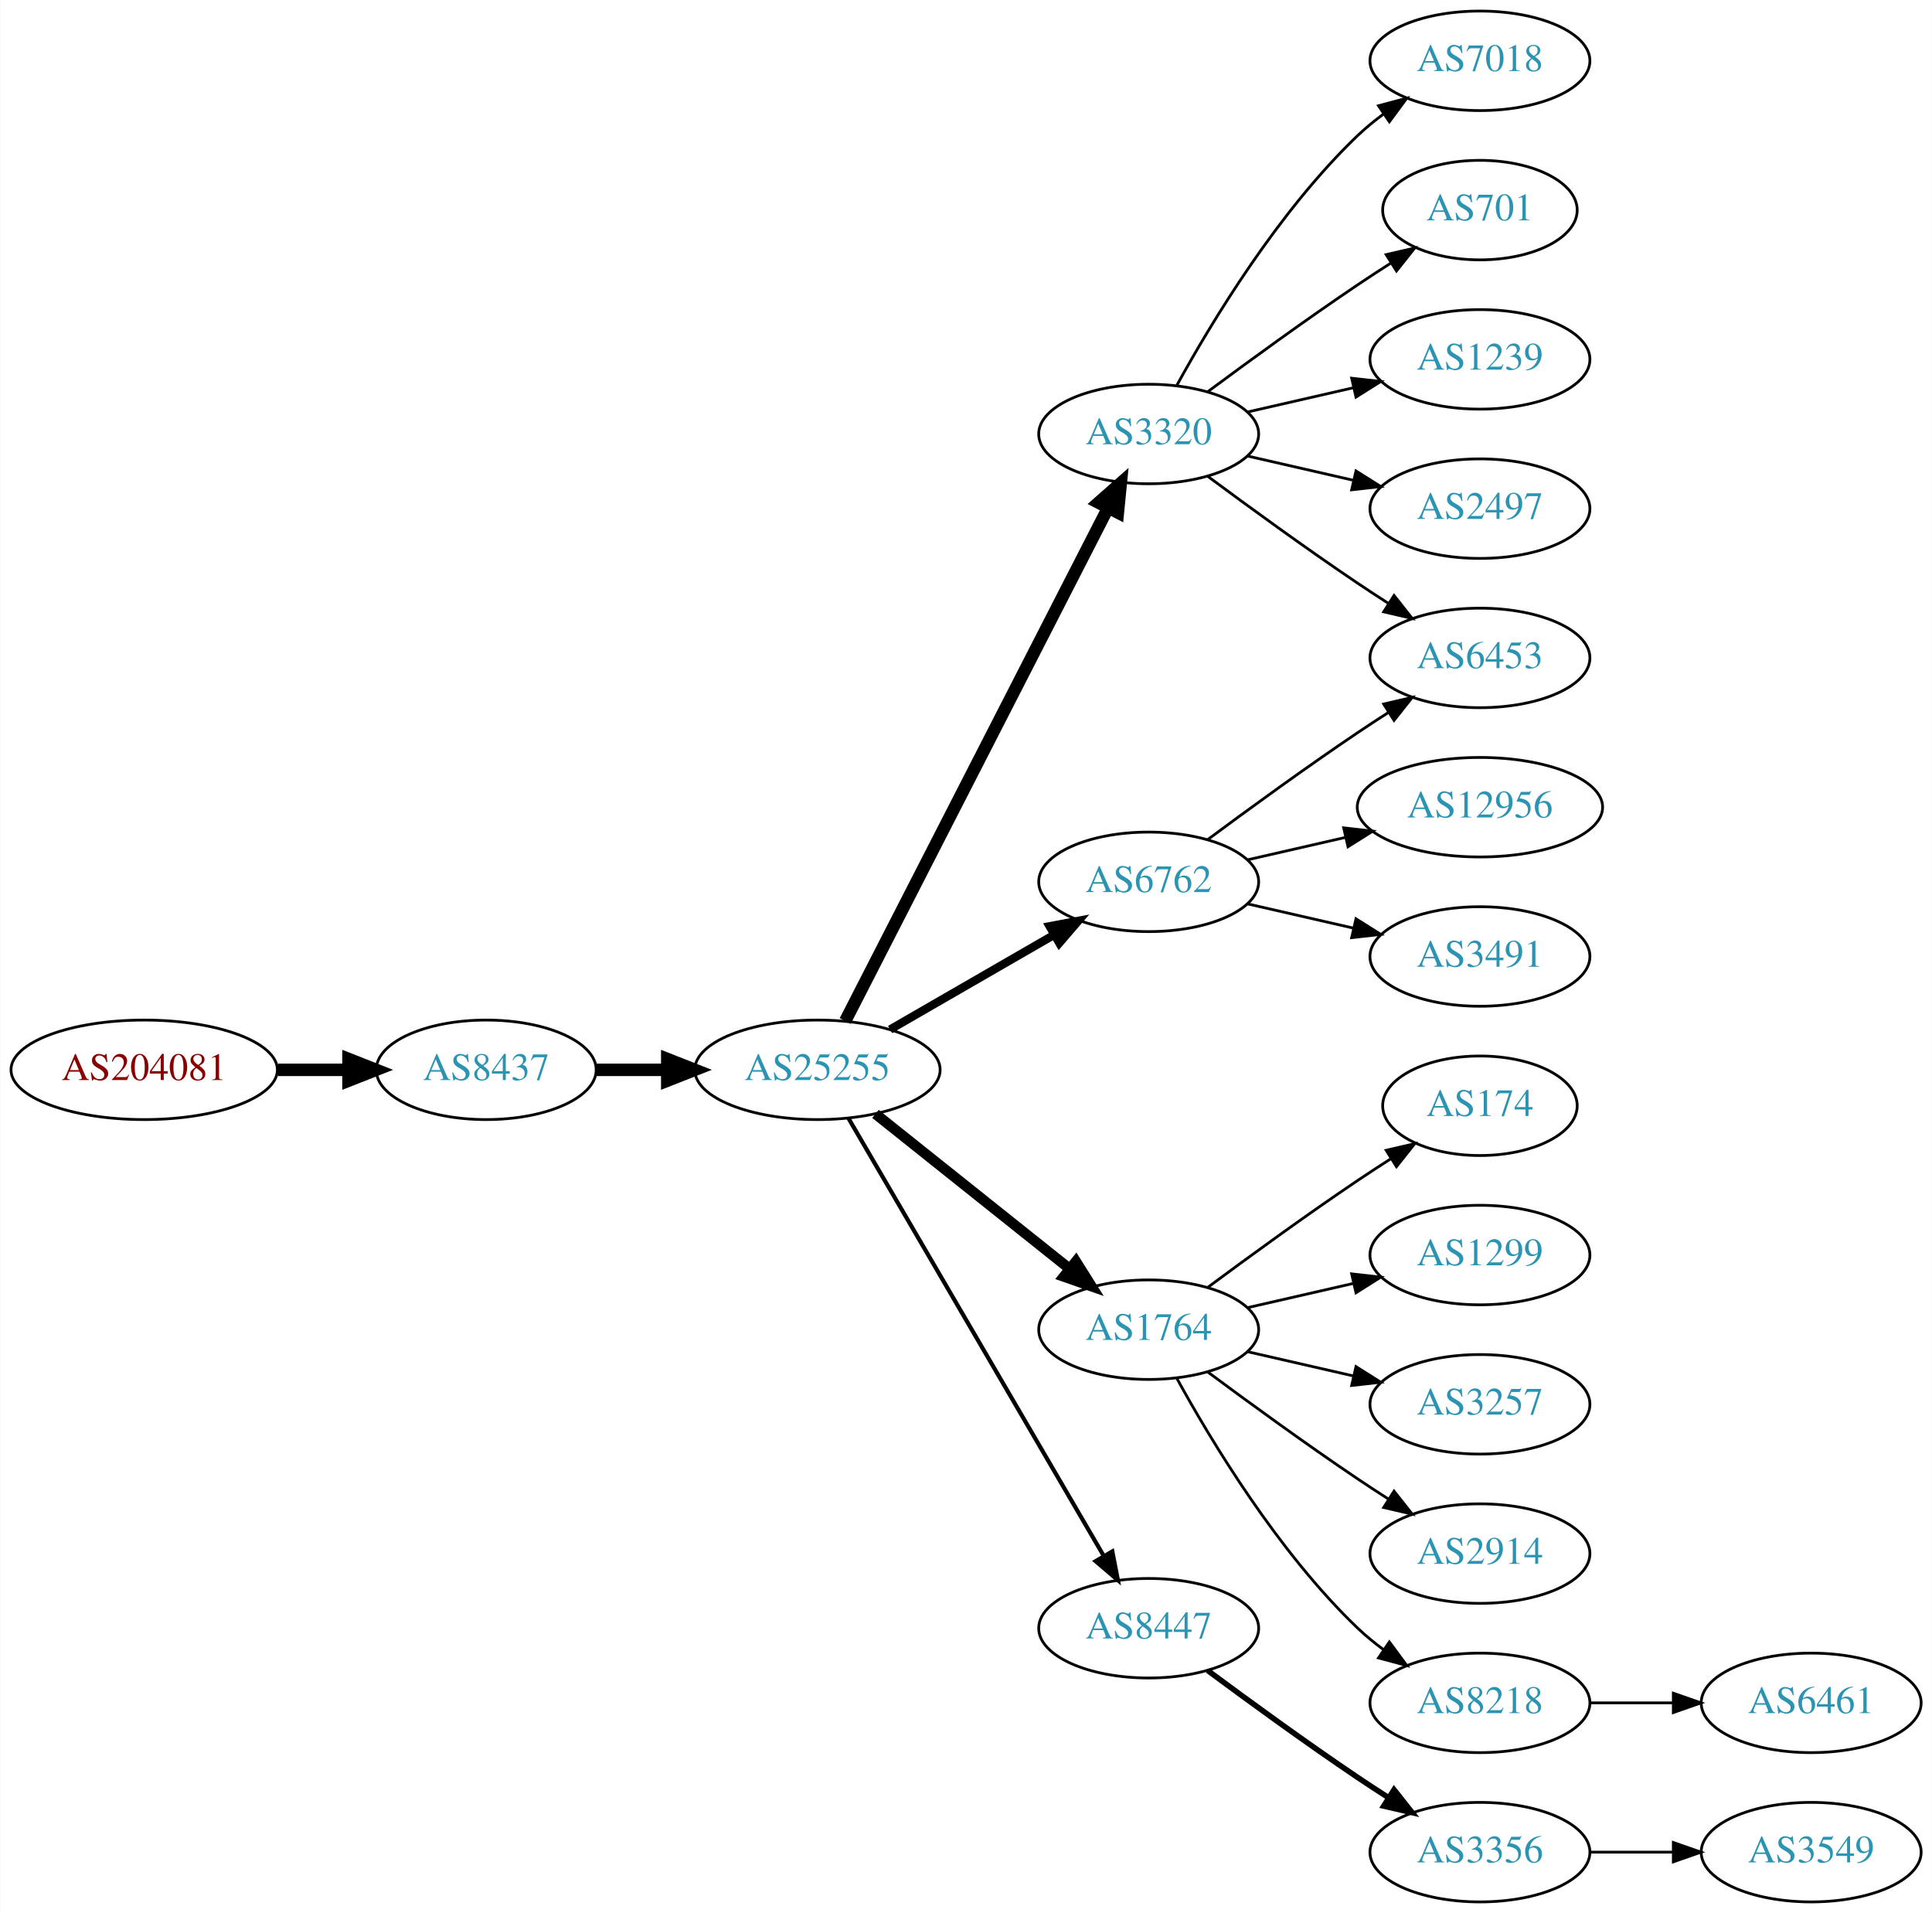
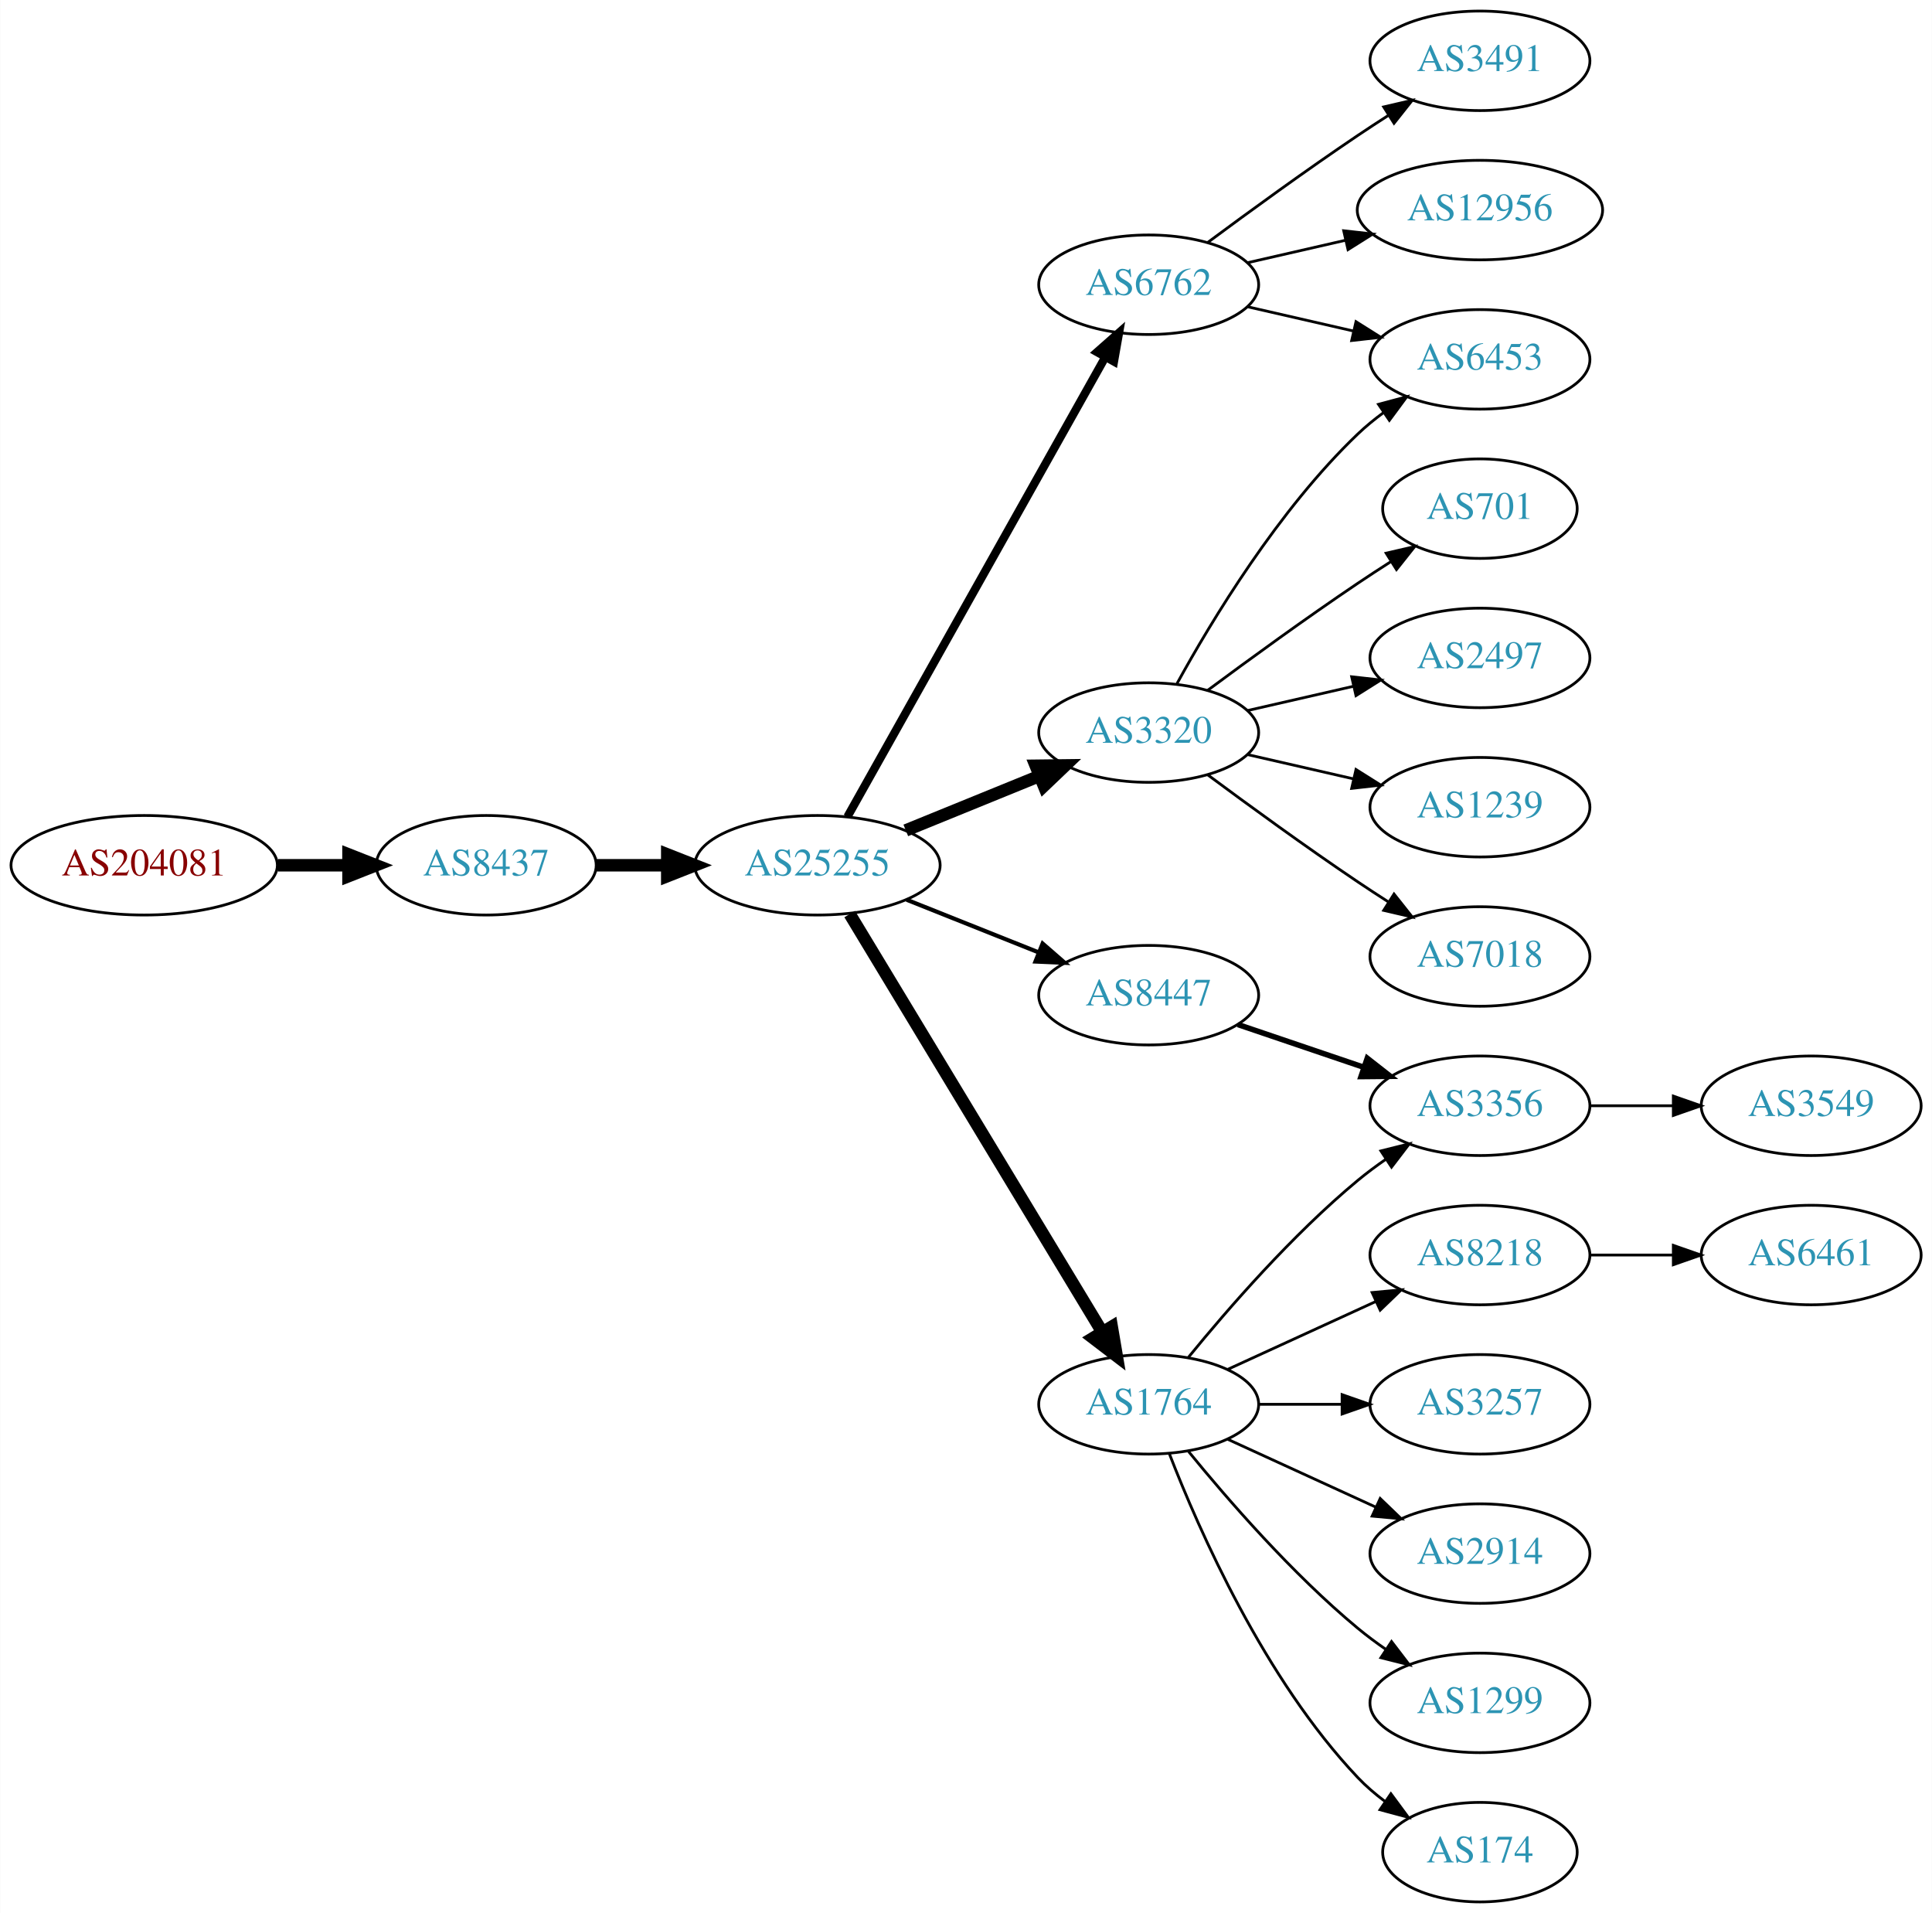
<svg xmlns="http://www.w3.org/2000/svg" xmlns:xlink="http://www.w3.org/1999/xlink" width="699pt" height="692pt" viewBox="0.00 0.00 698.85 692.00">
  <g id="graph0" class="graph" transform="scale(1 1) rotate(0) translate(4 688)">
    <polygon fill="white" stroke="none" points="-4,4 -4,-688 694.855,-688 694.855,4 -4,4" />
    <g id="node1" class="node">
      <g id="a_node1">
        <a xlink:href="/asn/204081" xlink:title="AS204081 ~ IMENDO GmbH [AT]">
-           <ellipse fill="#ffffff" stroke="black" cx="48.096" cy="-301" rx="48.192" ry="18" />
-           <text text-anchor="middle" x="48.096" y="-297.3" font-family="Times,serif" font-size="14.00" fill="#880000">AS204081</text>
+           <ellipse fill="#ffffff" stroke="black" cx="48.096" cy="-375" rx="48.192" ry="18" />
+           <text text-anchor="middle" x="48.096" y="-371.3" font-family="Times,serif" font-size="14.00" fill="#880000">AS204081</text>
        </a>
      </g>
    </g>
    <g id="node2" class="node">
      <g id="a_node2">
        <a xlink:href="/asn/8437" xlink:title="AS8437 ~ Hutchison Drei Austria GmbH [AT]">
-           <ellipse fill="#ffffff" stroke="black" cx="171.838" cy="-301" rx="39.794" ry="18" />
-           <text text-anchor="middle" x="171.838" y="-297.3" font-family="Times,serif" font-size="14.00" fill="#2c94b3">AS8437</text>
+           <ellipse fill="#ffffff" stroke="black" cx="171.838" cy="-375" rx="39.794" ry="18" />
+           <text text-anchor="middle" x="171.838" y="-371.3" font-family="Times,serif" font-size="14.00" fill="#2c94b3">AS8437</text>
        </a>
      </g>
    </g>
    <g id="edge1" class="edge">
-       <path fill="none" stroke="black" stroke-width="4.5" d="M96.513,-301C104.867,-301 113.577,-301 121.969,-301" />
-       <polygon fill="black" stroke="black" stroke-width="4.5" points="122.004,-304.938 132.004,-301 122.004,-297.063 122.004,-304.938" />
+       <path fill="none" stroke="black" stroke-width="4.5" d="M96.513,-375C104.867,-375 113.577,-375 121.969,-375" />
+       <polygon fill="black" stroke="black" stroke-width="4.5" points="122.004,-378.938 132.004,-375 122.004,-371.063 122.004,-378.938" />
    </g>
    <g id="node3" class="node">
      <g id="a_node3">
        <a xlink:href="/asn/25255" xlink:title="AS25255 ~ ==&gt; TELE2 AUSTRIA &lt;== [AT]">
-           <ellipse fill="#ffffff" stroke="black" cx="291.681" cy="-301" rx="44.393" ry="18" />
-           <text text-anchor="middle" x="291.681" y="-297.3" font-family="Times,serif" font-size="14.00" fill="#2c94b3">AS25255</text>
+           <ellipse fill="#ffffff" stroke="black" cx="291.681" cy="-375" rx="44.393" ry="18" />
+           <text text-anchor="middle" x="291.681" y="-371.3" font-family="Times,serif" font-size="14.00" fill="#2c94b3">AS25255</text>
        </a>
      </g>
    </g>
    <g id="edge2" class="edge">
-       <path fill="none" stroke="black" stroke-width="4.5" d="M211.751,-301C219.853,-301 228.528,-301 237.055,-301" />
-       <polygon fill="black" stroke="black" stroke-width="4.5" points="237.332,-304.938 247.332,-301 237.332,-297.063 237.332,-304.938" />
+       <path fill="none" stroke="black" stroke-width="4.5" d="M211.751,-375C219.853,-375 228.528,-375 237.055,-375" />
+       <polygon fill="black" stroke="black" stroke-width="4.5" points="237.332,-378.938 247.332,-375 237.332,-371.063 237.332,-378.938" />
    </g>
    <g id="node4" class="node">
      <g id="a_node4">
        <a xlink:href="/asn/6762" xlink:title="AS6762 ~ TELECOM ITALIA SPARKLE S.p.A. [IT]">
-           <ellipse fill="#ffffff" stroke="black" cx="411.523" cy="-369" rx="39.794" ry="18" />
-           <text text-anchor="middle" x="411.523" y="-365.3" font-family="Times,serif" font-size="14.00" fill="#2c94b3">AS6762</text>
+           <ellipse fill="#ffffff" stroke="black" cx="411.523" cy="-585" rx="39.794" ry="18" />
+           <text text-anchor="middle" x="411.523" y="-581.3" font-family="Times,serif" font-size="14.00" fill="#2c94b3">AS6762</text>
        </a>
      </g>
    </g>
    <g id="edge3" class="edge">
-       <path fill="none" stroke="black" stroke-width="3" d="M317.961,-315.588C335.28,-325.582 358.431,-338.941 377.247,-349.799" />
-       <polygon fill="black" stroke="black" stroke-width="3" points="375.681,-352.935 386.091,-354.902 379.179,-346.872 375.681,-352.935" />
+       <path fill="none" stroke="black" stroke-width="3" d="M302.525,-392.543C323.242,-429.462 371.437,-515.347 395.826,-558.809" />
+       <polygon fill="black" stroke="black" stroke-width="3" points="392.843,-560.646 400.789,-567.654 398.948,-557.221 392.843,-560.646" />
    </g>
    <g id="node5" class="node">
      <g id="a_node5">
-         <a xlink:href="/asn/1764" xlink:title="AS1764 ~ NEXTLAYER-AS [AT]">
-           <ellipse fill="#ffffff" stroke="black" cx="411.523" cy="-207" rx="39.794" ry="18" />
-           <text text-anchor="middle" x="411.523" y="-203.3" font-family="Times,serif" font-size="14.00" fill="#2c94b3">AS1764</text>
+         <a xlink:href="/asn/3320" xlink:title="AS3320 ~ DTAG [DE]">
+           <ellipse fill="#ffffff" stroke="black" cx="411.523" cy="-423" rx="39.794" ry="18" />
+           <text text-anchor="middle" x="411.523" y="-419.3" font-family="Times,serif" font-size="14.00" fill="#2c94b3">AS3320</text>
        </a>
      </g>
    </g>
    <g id="edge4" class="edge">
-       <path fill="none" stroke="black" stroke-width="3.75" d="M312.671,-285.054C332.002,-269.634 361.454,-246.141 382.996,-228.957" />
-       <polygon fill="black" stroke="black" stroke-width="3.75" points="385.193,-231.682 390.828,-222.71 380.828,-226.21 385.193,-231.682" />
+       <path fill="none" stroke="black" stroke-width="4.5" d="M323.642,-387.611C338.438,-393.638 356.296,-400.912 371.963,-407.294" />
+       <polygon fill="black" stroke="black" stroke-width="4.5" points="370.642,-411.007 381.389,-411.133 373.613,-403.714 370.642,-411.007" />
    </g>
    <g id="node6" class="node">
      <g id="a_node6">
-         <a xlink:href="/asn/3320" xlink:title="AS3320 ~ DTAG [DE]">
-           <ellipse fill="#ffffff" stroke="black" cx="411.523" cy="-531" rx="39.794" ry="18" />
-           <text text-anchor="middle" x="411.523" y="-527.3" font-family="Times,serif" font-size="14.00" fill="#2c94b3">AS3320</text>
+         <a xlink:href="/asn/1764" xlink:title="AS1764 ~ NEXTLAYER-AS [AT]">
+           <ellipse fill="#ffffff" stroke="black" cx="411.523" cy="-180" rx="39.794" ry="18" />
+           <text text-anchor="middle" x="411.523" y="-176.3" font-family="Times,serif" font-size="14.00" fill="#2c94b3">AS1764</text>
        </a>
      </g>
    </g>
    <g id="edge5" class="edge">
-       <path fill="none" stroke="black" stroke-width="4.5" d="M301.732,-318.666C322.253,-358.719 372.421,-456.634 396.79,-504.196" />
-       <polygon fill="black" stroke="black" stroke-width="4.5" points="393.377,-506.17 401.441,-513.274 400.385,-502.579 393.377,-506.17" />
+       <path fill="none" stroke="black" stroke-width="4.5" d="M303.346,-357.351C324.161,-322.908 370.287,-246.581 394.683,-206.211" />
+       <polygon fill="black" stroke="black" stroke-width="4.5" points="398.164,-208.064 399.966,-197.468 391.424,-203.991 398.164,-208.064" />
    </g>
    <g id="node7" class="node">
      <g id="a_node7">
        <a xlink:href="/asn/8447" xlink:title="AS8447 ~ A1 Telekom Austria AG [AT]">
-           <ellipse fill="#ffffff" stroke="black" cx="411.523" cy="-99" rx="39.794" ry="18" />
-           <text text-anchor="middle" x="411.523" y="-95.3" font-family="Times,serif" font-size="14.00" fill="#2c94b3">AS8447</text>
+           <ellipse fill="#ffffff" stroke="black" cx="411.523" cy="-328" rx="39.794" ry="18" />
+           <text text-anchor="middle" x="411.523" y="-324.3" font-family="Times,serif" font-size="14.00" fill="#2c94b3">AS8447</text>
        </a>
      </g>
    </g>
    <g id="edge6" class="edge">
-       <path fill="none" stroke="black" stroke-width="1.5" d="M302.932,-283.427C323.704,-247.821 370.852,-167.002 395.254,-125.173" />
-       <polygon fill="black" stroke="black" stroke-width="1.5" points="398.363,-126.79 400.379,-116.388 392.317,-123.262 398.363,-126.79" />
+       <path fill="none" stroke="black" stroke-width="1.5" d="M323.951,-362.528C338.632,-356.673 356.276,-349.636 371.794,-343.447" />
+       <polygon fill="black" stroke="black" stroke-width="1.5" points="373.144,-346.677 381.135,-339.721 370.55,-340.175 373.144,-346.677" />
    </g>
    <g id="node8" class="node">
      <g id="a_node8">
-         <a xlink:href="/asn/6453" xlink:title="AS6453 ~ TATA COMMUNICATIONS (AMERICA) INC [US]">
-           <ellipse fill="#ffffff" stroke="black" cx="531.366" cy="-450" rx="39.794" ry="18" />
-           <text text-anchor="middle" x="531.366" y="-446.3" font-family="Times,serif" font-size="14.00" fill="#2c94b3">AS6453</text>
+         <a xlink:href="/asn/3491" xlink:title="AS3491 ~ PCCW Global, Inc. [US]">
+           <ellipse fill="#ffffff" stroke="black" cx="531.366" cy="-666" rx="39.794" ry="18" />
+           <text text-anchor="middle" x="531.366" y="-662.3" font-family="Times,serif" font-size="14.00" fill="#2c94b3">AS3491</text>
        </a>
      </g>
    </g>
    <g id="edge7" class="edge">
-       <path fill="none" stroke="black" d="M432.853,-384.277C447.716,-395.304 468.46,-410.407 487.17,-423 490.719,-425.389 494.469,-427.839 498.217,-430.242" />
-       <polygon fill="black" stroke="black" points="496.544,-433.325 506.866,-435.712 500.285,-427.409 496.544,-433.325" />
+       <path fill="none" stroke="black" d="M432.853,-600.277C447.716,-611.304 468.46,-626.407 487.17,-639 490.719,-641.389 494.469,-643.839 498.217,-646.242" />
+       <polygon fill="black" stroke="black" points="496.544,-649.325 506.866,-651.712 500.285,-643.409 496.544,-649.325" />
    </g>
    <g id="node9" class="node">
      <g id="a_node9">
-         <a xlink:href="/asn/12956" xlink:title="AS12956 ~ TELXIUS [ES]">
-           <ellipse fill="#ffffff" stroke="black" cx="531.366" cy="-396" rx="44.393" ry="18" />
-           <text text-anchor="middle" x="531.366" y="-392.3" font-family="Times,serif" font-size="14.00" fill="#2c94b3">AS12956</text>
+         <a xlink:href="/asn/6453" xlink:title="AS6453 ~ TATA COMMUNICATIONS (AMERICA) INC [US]">
+           <ellipse fill="#ffffff" stroke="black" cx="531.366" cy="-558" rx="39.794" ry="18" />
+           <text text-anchor="middle" x="531.366" y="-554.3" font-family="Times,serif" font-size="14.00" fill="#2c94b3">AS6453</text>
        </a>
      </g>
    </g>
    <g id="edge8" class="edge">
-       <path fill="none" stroke="black" d="M447.242,-376.955C458.381,-379.507 470.916,-382.379 482.809,-385.104" />
-       <polygon fill="black" stroke="black" points="482.074,-388.526 492.603,-387.348 483.638,-381.703 482.074,-388.526" />
+       <path fill="none" stroke="black" d="M447.242,-577.045C459.242,-574.296 472.863,-571.175 485.556,-568.267" />
+       <polygon fill="black" stroke="black" points="486.522,-571.636 495.487,-565.991 484.958,-564.813 486.522,-571.636" />
    </g>
    <g id="node10" class="node">
      <g id="a_node10">
-         <a xlink:href="/asn/3491" xlink:title="AS3491 ~ PCCW Global, Inc. [US]">
-           <ellipse fill="#ffffff" stroke="black" cx="531.366" cy="-342" rx="39.794" ry="18" />
-           <text text-anchor="middle" x="531.366" y="-338.3" font-family="Times,serif" font-size="14.00" fill="#2c94b3">AS3491</text>
+         <a xlink:href="/asn/12956" xlink:title="AS12956 ~ TELXIUS [ES]">
+           <ellipse fill="#ffffff" stroke="black" cx="531.366" cy="-612" rx="44.393" ry="18" />
+           <text text-anchor="middle" x="531.366" y="-608.3" font-family="Times,serif" font-size="14.00" fill="#2c94b3">AS12956</text>
        </a>
      </g>
    </g>
    <g id="edge9" class="edge">
-       <path fill="none" stroke="black" d="M447.242,-361.045C459.242,-358.296 472.863,-355.175 485.556,-352.267" />
-       <polygon fill="black" stroke="black" points="486.522,-355.636 495.487,-349.991 484.958,-348.813 486.522,-355.636" />
+       <path fill="none" stroke="black" d="M447.242,-592.955C458.381,-595.507 470.916,-598.379 482.809,-601.104" />
+       <polygon fill="black" stroke="black" points="482.074,-604.526 492.603,-603.348 483.638,-597.703 482.074,-604.526" />
+     </g>
+     <g id="edge11" class="edge">
+       <path fill="none" stroke="black" d="M421.764,-440.713C434.31,-463.561 458.487,-503.611 487.17,-531 490.038,-533.739 493.227,-536.347 496.536,-538.785" />
+       <polygon fill="black" stroke="black" points="494.659,-541.742 504.895,-544.477 498.599,-535.956 494.659,-541.742" />
    </g>
    <g id="node11" class="node">
      <g id="a_node11">
-         <a xlink:href="/asn/174" xlink:title="AS174 ~ Cogent Communications [US]">
-           <ellipse fill="#ffffff" stroke="black" cx="531.366" cy="-288" rx="35.194" ry="18" />
-           <text text-anchor="middle" x="531.366" y="-284.3" font-family="Times,serif" font-size="14.00" fill="#2c94b3">AS174</text>
+         <a xlink:href="/asn/701" xlink:title="AS701 ~ UUNET [US]">
+           <ellipse fill="#ffffff" stroke="black" cx="531.366" cy="-504" rx="35.194" ry="18" />
+           <text text-anchor="middle" x="531.366" y="-500.3" font-family="Times,serif" font-size="14.00" fill="#2c94b3">AS701</text>
        </a>
      </g>
    </g>
    <g id="edge10" class="edge">
-       <path fill="none" stroke="black" d="M432.853,-222.277C447.716,-233.304 468.46,-248.407 487.17,-261 490.987,-263.569 495.037,-266.21 499.067,-268.786" />
-       <polygon fill="black" stroke="black" points="497.436,-271.895 507.761,-274.271 501.171,-265.975 497.436,-271.895" />
+       <path fill="none" stroke="black" d="M432.853,-438.277C447.716,-449.304 468.46,-464.407 487.17,-477 490.987,-479.569 495.037,-482.21 499.067,-484.786" />
+       <polygon fill="black" stroke="black" points="497.436,-487.895 507.761,-490.271 501.171,-481.975 497.436,-487.895" />
    </g>
    <g id="node12" class="node">
      <g id="a_node12">
-         <a xlink:href="/asn/1299" xlink:title="AS1299 ~ Telia Carrier [EU]">
-           <ellipse fill="#ffffff" stroke="black" cx="531.366" cy="-234" rx="39.794" ry="18" />
-           <text text-anchor="middle" x="531.366" y="-230.3" font-family="Times,serif" font-size="14.00" fill="#2c94b3">AS1299</text>
-         </a>
-       </g>
-     </g>
-     <g id="edge11" class="edge">
-       <path fill="none" stroke="black" d="M447.242,-214.955C459.242,-217.704 472.863,-220.825 485.556,-223.733" />
-       <polygon fill="black" stroke="black" points="484.958,-227.187 495.487,-226.009 486.522,-220.364 484.958,-227.187" />
+         <a xlink:href="/asn/2497" xlink:title="AS2497 ~ Internet Initiative Japan Inc. [JP]">
+           <ellipse fill="#ffffff" stroke="black" cx="531.366" cy="-450" rx="39.794" ry="18" />
+           <text text-anchor="middle" x="531.366" y="-446.3" font-family="Times,serif" font-size="14.00" fill="#2c94b3">AS2497</text>
+         </a>
+       </g>
+     </g>
+     <g id="edge12" class="edge">
+       <path fill="none" stroke="black" d="M447.242,-430.955C459.242,-433.704 472.863,-436.825 485.556,-439.733" />
+       <polygon fill="black" stroke="black" points="484.958,-443.187 495.487,-442.009 486.522,-436.364 484.958,-443.187" />
    </g>
    <g id="node13" class="node">
      <g id="a_node13">
+         <a xlink:href="/asn/1239" xlink:title="AS1239 ~ Sprint [US]">
+           <ellipse fill="#ffffff" stroke="black" cx="531.366" cy="-396" rx="39.794" ry="18" />
+           <text text-anchor="middle" x="531.366" y="-392.3" font-family="Times,serif" font-size="14.00" fill="#2c94b3">AS1239</text>
+         </a>
+       </g>
+     </g>
+     <g id="edge13" class="edge">
+       <path fill="none" stroke="black" d="M447.242,-415.045C459.242,-412.296 472.863,-409.175 485.556,-406.267" />
+       <polygon fill="black" stroke="black" points="486.522,-409.636 495.487,-403.991 484.958,-402.813 486.522,-409.636" />
+     </g>
+     <g id="node14" class="node">
+       <g id="a_node14">
+         <a xlink:href="/asn/7018" xlink:title="AS7018 ~ AT&amp;T Services, Inc. [US]">
+           <ellipse fill="#ffffff" stroke="black" cx="531.366" cy="-342" rx="39.794" ry="18" />
+           <text text-anchor="middle" x="531.366" y="-338.3" font-family="Times,serif" font-size="14.00" fill="#2c94b3">AS7018</text>
+         </a>
+       </g>
+     </g>
+     <g id="edge14" class="edge">
+       <path fill="none" stroke="black" d="M432.853,-407.723C447.716,-396.696 468.46,-381.593 487.17,-369 490.719,-366.611 494.469,-364.161 498.217,-361.758" />
+       <polygon fill="black" stroke="black" points="500.285,-364.591 506.866,-356.288 496.544,-358.675 500.285,-364.591" />
+     </g>
+     <g id="node15" class="node">
+       <g id="a_node15">
+         <a xlink:href="/asn/3356" xlink:title="AS3356 ~ Level 3 Parent, LLC [US]">
+           <ellipse fill="#ffffff" stroke="black" cx="531.366" cy="-288" rx="39.794" ry="18" />
+           <text text-anchor="middle" x="531.366" y="-284.3" font-family="Times,serif" font-size="14.00" fill="#2c94b3">AS3356</text>
+         </a>
+       </g>
+     </g>
+     <g id="edge15" class="edge">
+       <path fill="none" stroke="black" d="M425.942,-197.065C440.057,-214.375 463.471,-241.345 487.17,-261 490.386,-263.668 493.886,-266.27 497.457,-268.741" />
+       <polygon fill="black" stroke="black" points="495.535,-271.666 505.813,-274.236 499.381,-265.817 495.535,-271.666" />
+     </g>
+     <g id="node16" class="node">
+       <g id="a_node16">
+         <a xlink:href="/asn/8218" xlink:title="AS8218 ~ legacy Neotelecoms [FR]">
+           <ellipse fill="#ffffff" stroke="black" cx="531.366" cy="-234" rx="39.794" ry="18" />
+           <text text-anchor="middle" x="531.366" y="-230.3" font-family="Times,serif" font-size="14.00" fill="#2c94b3">AS8218</text>
+         </a>
+       </g>
+     </g>
+     <g id="edge16" class="edge">
+       <path fill="none" stroke="black" d="M440.152,-192.661C456.109,-199.973 476.379,-209.261 493.662,-217.181" />
+       <polygon fill="black" stroke="black" points="492.361,-220.435 502.91,-221.419 495.277,-214.071 492.361,-220.435" />
+     </g>
+     <g id="node17" class="node">
+       <g id="a_node17">
        <a xlink:href="/asn/3257" xlink:title="AS3257 ~ GTT [DE]">
          <ellipse fill="#ffffff" stroke="black" cx="531.366" cy="-180" rx="39.794" ry="18" />
          <text text-anchor="middle" x="531.366" y="-176.3" font-family="Times,serif" font-size="14.00" fill="#2c94b3">AS3257</text>
        </a>
      </g>
    </g>
-     <g id="edge12" class="edge">
-       <path fill="none" stroke="black" d="M447.242,-199.045C459.242,-196.296 472.863,-193.175 485.556,-190.267" />
-       <polygon fill="black" stroke="black" points="486.522,-193.636 495.487,-187.991 484.958,-186.813 486.522,-193.636" />
-     </g>
-     <g id="node14" class="node">
-       <g id="a_node14">
+     <g id="edge17" class="edge">
+       <path fill="none" stroke="black" d="M451.436,-180C460.989,-180 471.339,-180 481.301,-180" />
+       <polygon fill="black" stroke="black" points="481.494,-183.5 491.494,-180 481.494,-176.5 481.494,-183.5" />
+     </g>
+     <g id="node18" class="node">
+       <g id="a_node18">
        <a xlink:href="/asn/2914" xlink:title="AS2914 ~ NTT America, Inc. [US]">
          <ellipse fill="#ffffff" stroke="black" cx="531.366" cy="-126" rx="39.794" ry="18" />
          <text text-anchor="middle" x="531.366" y="-122.3" font-family="Times,serif" font-size="14.00" fill="#2c94b3">AS2914</text>
        </a>
      </g>
    </g>
-     <g id="edge13" class="edge">
-       <path fill="none" stroke="black" d="M432.853,-191.723C447.716,-180.696 468.46,-165.593 487.17,-153 490.719,-150.611 494.469,-148.161 498.217,-145.758" />
-       <polygon fill="black" stroke="black" points="500.285,-148.591 506.866,-140.288 496.544,-142.675 500.285,-148.591" />
-     </g>
-     <g id="node15" class="node">
-       <g id="a_node15">
-         <a xlink:href="/asn/8218" xlink:title="AS8218 ~ legacy Neotelecoms [FR]">
-           <ellipse fill="#ffffff" stroke="black" cx="531.366" cy="-72" rx="39.794" ry="18" />
-           <text text-anchor="middle" x="531.366" y="-68.3" font-family="Times,serif" font-size="14.00" fill="#2c94b3">AS8218</text>
-         </a>
-       </g>
-     </g>
-     <g id="edge14" class="edge">
-       <path fill="none" stroke="black" d="M421.764,-189.287C434.31,-166.439 458.487,-126.389 487.17,-99 490.038,-96.261 493.227,-93.653 496.536,-91.215" />
-       <polygon fill="black" stroke="black" points="498.599,-94.044 504.895,-85.523 494.659,-88.258 498.599,-94.044" />
-     </g>
-     <g id="edge19" class="edge">
-       <path fill="none" stroke="black" d="M432.853,-515.723C447.716,-504.696 468.46,-489.593 487.17,-477 490.719,-474.611 494.469,-472.161 498.217,-469.758" />
-       <polygon fill="black" stroke="black" points="500.285,-472.591 506.866,-464.288 496.544,-466.675 500.285,-472.591" />
-     </g>
-     <g id="node16" class="node">
-       <g id="a_node16">
-         <a xlink:href="/asn/7018" xlink:title="AS7018 ~ AT&amp;T Services, Inc. [US]">
-           <ellipse fill="#ffffff" stroke="black" cx="531.366" cy="-666" rx="39.794" ry="18" />
-           <text text-anchor="middle" x="531.366" y="-662.3" font-family="Times,serif" font-size="14.00" fill="#2c94b3">AS7018</text>
-         </a>
-       </g>
-     </g>
-     <g id="edge15" class="edge">
-       <path fill="none" stroke="black" d="M421.764,-548.713C434.31,-571.561 458.487,-611.611 487.17,-639 490.038,-641.739 493.227,-644.347 496.536,-646.785" />
-       <polygon fill="black" stroke="black" points="494.659,-649.742 504.895,-652.477 498.599,-643.956 494.659,-649.742" />
-     </g>
-     <g id="node17" class="node">
-       <g id="a_node17">
-         <a xlink:href="/asn/701" xlink:title="AS701 ~ UUNET [US]">
-           <ellipse fill="#ffffff" stroke="black" cx="531.366" cy="-612" rx="35.194" ry="18" />
-           <text text-anchor="middle" x="531.366" y="-608.3" font-family="Times,serif" font-size="14.00" fill="#2c94b3">AS701</text>
-         </a>
-       </g>
-     </g>
-     <g id="edge16" class="edge">
-       <path fill="none" stroke="black" d="M432.853,-546.277C447.716,-557.304 468.46,-572.407 487.17,-585 490.987,-587.569 495.037,-590.21 499.067,-592.786" />
-       <polygon fill="black" stroke="black" points="497.436,-595.895 507.761,-598.271 501.171,-589.975 497.436,-595.895" />
-     </g>
-     <g id="node18" class="node">
-       <g id="a_node18">
-         <a xlink:href="/asn/1239" xlink:title="AS1239 ~ Sprint [US]">
-           <ellipse fill="#ffffff" stroke="black" cx="531.366" cy="-558" rx="39.794" ry="18" />
-           <text text-anchor="middle" x="531.366" y="-554.3" font-family="Times,serif" font-size="14.00" fill="#2c94b3">AS1239</text>
-         </a>
-       </g>
-     </g>
-     <g id="edge17" class="edge">
-       <path fill="none" stroke="black" d="M447.242,-538.955C459.242,-541.704 472.863,-544.825 485.556,-547.733" />
-       <polygon fill="black" stroke="black" points="484.958,-551.187 495.487,-550.009 486.522,-544.364 484.958,-551.187" />
+     <g id="edge18" class="edge">
+       <path fill="none" stroke="black" d="M440.152,-167.339C456.109,-160.027 476.379,-150.739 493.662,-142.819" />
+       <polygon fill="black" stroke="black" points="495.277,-145.929 502.91,-138.581 492.361,-139.565 495.277,-145.929" />
    </g>
    <g id="node19" class="node">
      <g id="a_node19">
-         <a xlink:href="/asn/2497" xlink:title="AS2497 ~ Internet Initiative Japan Inc. [JP]">
-           <ellipse fill="#ffffff" stroke="black" cx="531.366" cy="-504" rx="39.794" ry="18" />
-           <text text-anchor="middle" x="531.366" y="-500.3" font-family="Times,serif" font-size="14.00" fill="#2c94b3">AS2497</text>
-         </a>
-       </g>
-     </g>
-     <g id="edge18" class="edge">
-       <path fill="none" stroke="black" d="M447.242,-523.045C459.242,-520.296 472.863,-517.175 485.556,-514.267" />
-       <polygon fill="black" stroke="black" points="486.522,-517.636 495.487,-511.991 484.958,-510.813 486.522,-517.636" />
+         <a xlink:href="/asn/1299" xlink:title="AS1299 ~ Telia Carrier [EU]">
+           <ellipse fill="#ffffff" stroke="black" cx="531.366" cy="-72" rx="39.794" ry="18" />
+           <text text-anchor="middle" x="531.366" y="-68.3" font-family="Times,serif" font-size="14.00" fill="#2c94b3">AS1299</text>
+         </a>
+       </g>
+     </g>
+     <g id="edge19" class="edge">
+       <path fill="none" stroke="black" d="M425.942,-162.935C440.057,-145.625 463.471,-118.655 487.17,-99 490.386,-96.332 493.886,-93.73 497.457,-91.259" />
+       <polygon fill="black" stroke="black" points="499.381,-94.183 505.813,-85.764 495.535,-88.334 499.381,-94.183" />
    </g>
    <g id="node20" class="node">
      <g id="a_node20">
-         <a xlink:href="/asn/3356" xlink:title="AS3356 ~ Level 3 Parent, LLC [US]">
-           <ellipse fill="#ffffff" stroke="black" cx="531.366" cy="-18" rx="39.794" ry="18" />
-           <text text-anchor="middle" x="531.366" y="-14.3" font-family="Times,serif" font-size="14.00" fill="#2c94b3">AS3356</text>
+         <a xlink:href="/asn/174" xlink:title="AS174 ~ Cogent Communications [US]">
+           <ellipse fill="#ffffff" stroke="black" cx="531.366" cy="-18" rx="35.194" ry="18" />
+           <text text-anchor="middle" x="531.366" y="-14.3" font-family="Times,serif" font-size="14.00" fill="#2c94b3">AS174</text>
        </a>
      </g>
    </g>
    <g id="edge20" class="edge">
-       <path fill="none" stroke="black" stroke-width="2" d="M432.853,-83.723C447.716,-72.696 468.46,-57.593 487.17,-45 490.719,-42.611 494.469,-40.161 498.217,-37.758" />
-       <polygon fill="black" stroke="black" stroke-width="2" points="500.285,-40.591 506.866,-32.288 496.544,-34.675 500.285,-40.591" />
+       <path fill="none" stroke="black" d="M419.046,-162.006C429.797,-134.272 453.454,-80.571 487.17,-45 490.113,-41.895 493.486,-38.999 497.022,-36.345" />
+       <polygon fill="black" stroke="black" points="499.151,-39.129 505.441,-30.603 495.207,-33.346 499.151,-39.129" />
+     </g>
+     <g id="edge22" class="edge">
+       <path fill="none" stroke="black" stroke-width="2" d="M443.793,-317.386C457.777,-312.639 474.448,-306.981 489.409,-301.902" />
+       <polygon fill="black" stroke="black" stroke-width="2" points="490.605,-305.192 498.949,-298.664 488.355,-298.564 490.605,-305.192" />
    </g>
    <g id="node22" class="node">
      <g id="a_node22">
-         <a xlink:href="/asn/6461" xlink:title="AS6461 ~ Zayo Bandwidth [US]">
-           <ellipse fill="#ffffff" stroke="black" cx="651.208" cy="-72" rx="39.794" ry="18" />
-           <text text-anchor="middle" x="651.208" y="-68.3" font-family="Times,serif" font-size="14.00" fill="#2c94b3">AS6461</text>
-         </a>
-       </g>
-     </g>
-     <g id="edge22" class="edge">
-       <path fill="none" stroke="black" d="M571.278,-72C580.832,-72 591.181,-72 601.144,-72" />
-       <polygon fill="black" stroke="black" points="601.336,-75.5 611.336,-72 601.336,-68.5 601.336,-75.5" />
+         <a xlink:href="/asn/3549" xlink:title="AS3549 ~ Level 3 Parent, LLC [US]">
+           <ellipse fill="#ffffff" stroke="black" cx="651.208" cy="-288" rx="39.794" ry="18" />
+           <text text-anchor="middle" x="651.208" y="-284.3" font-family="Times,serif" font-size="14.00" fill="#2c94b3">AS3549</text>
+         </a>
+       </g>
+     </g>
+     <g id="edge23" class="edge">
+       <path fill="none" stroke="black" d="M571.278,-288C580.832,-288 591.181,-288 601.144,-288" />
+       <polygon fill="black" stroke="black" points="601.336,-291.5 611.336,-288 601.336,-284.5 601.336,-291.5" />
    </g>
    <g id="node21" class="node">
      <g id="a_node21">
-         <a xlink:href="/asn/3549" xlink:title="AS3549 ~ Level 3 Parent, LLC [US]">
-           <ellipse fill="#ffffff" stroke="black" cx="651.208" cy="-18" rx="39.794" ry="18" />
-           <text text-anchor="middle" x="651.208" y="-14.3" font-family="Times,serif" font-size="14.00" fill="#2c94b3">AS3549</text>
+         <a xlink:href="/asn/6461" xlink:title="AS6461 ~ Zayo Bandwidth [US]">
+           <ellipse fill="#ffffff" stroke="black" cx="651.208" cy="-234" rx="39.794" ry="18" />
+           <text text-anchor="middle" x="651.208" y="-230.3" font-family="Times,serif" font-size="14.00" fill="#2c94b3">AS6461</text>
        </a>
      </g>
    </g>
    <g id="edge21" class="edge">
-       <path fill="none" stroke="black" d="M571.278,-18C580.832,-18 591.181,-18 601.144,-18" />
-       <polygon fill="black" stroke="black" points="601.336,-21.5 611.336,-18 601.336,-14.5 601.336,-21.5" />
+       <path fill="none" stroke="black" d="M571.278,-234C580.832,-234 591.181,-234 601.144,-234" />
+       <polygon fill="black" stroke="black" points="601.336,-237.5 611.336,-234 601.336,-230.5 601.336,-237.5" />
    </g>
  </g>
</svg>
